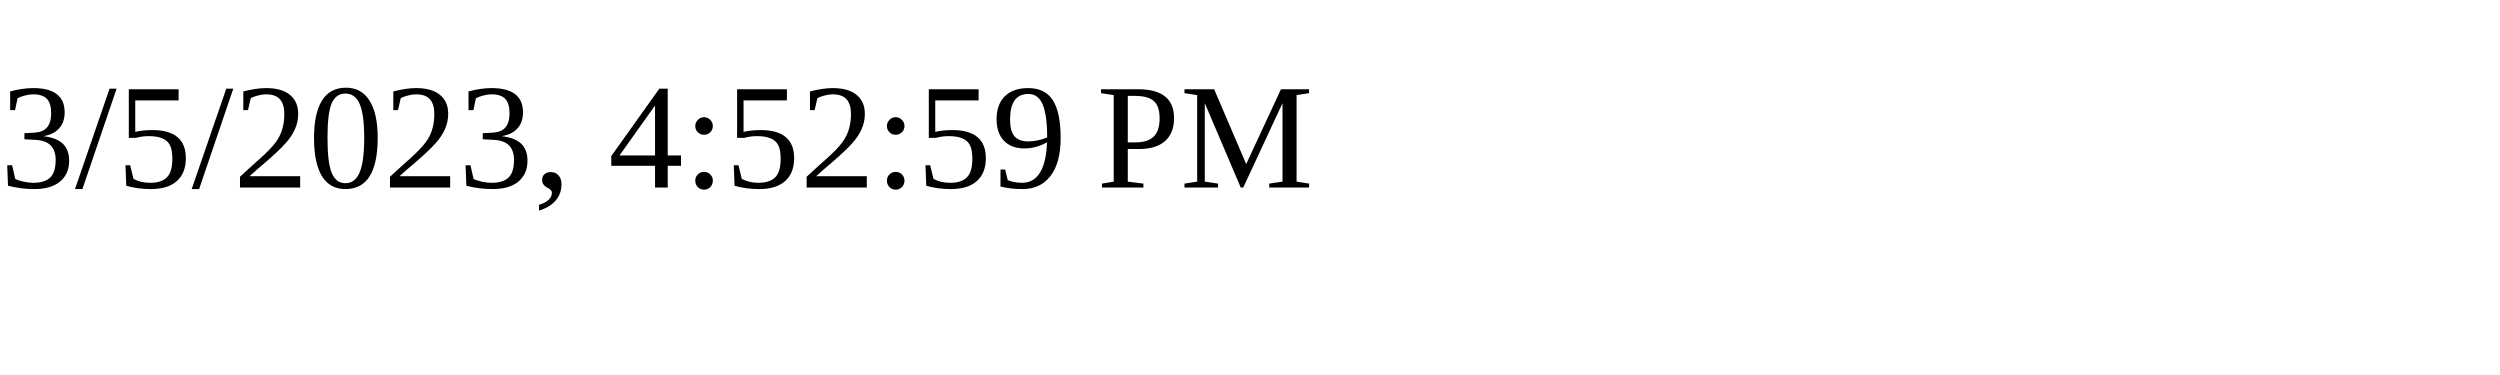
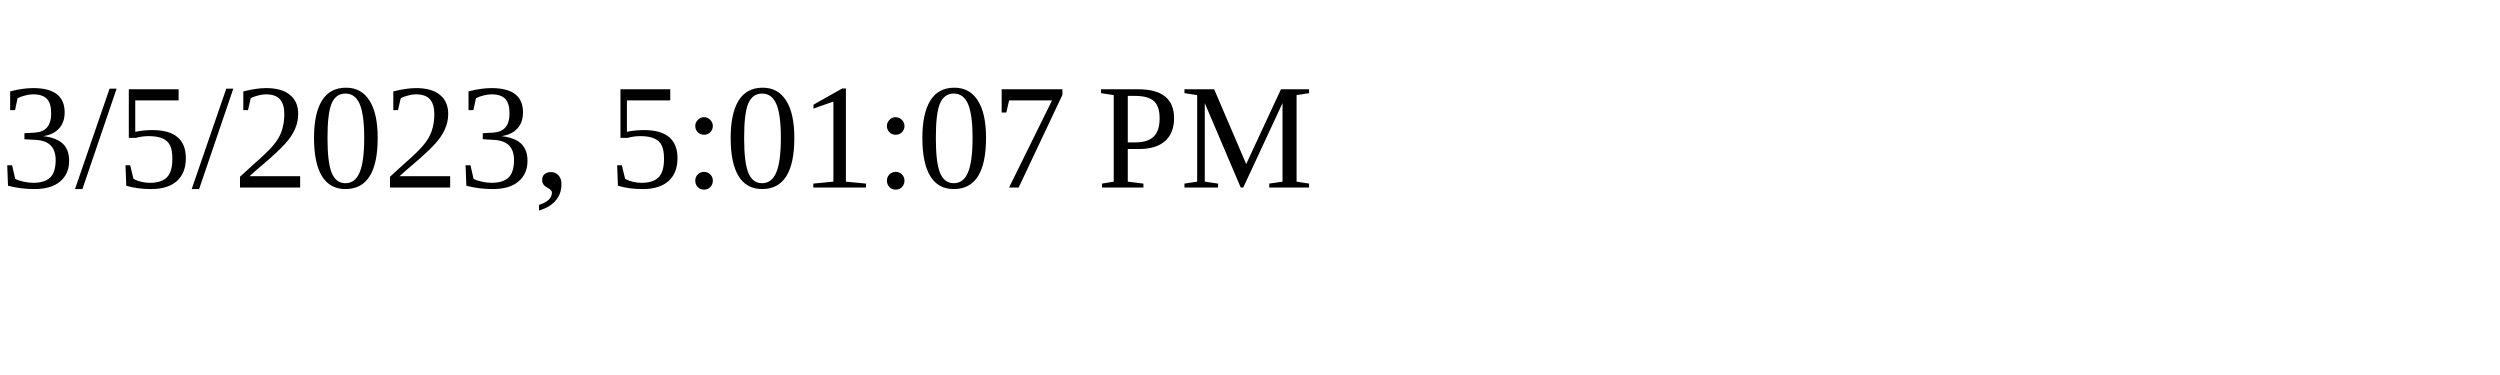
<svg xmlns="http://www.w3.org/2000/svg" height="30" width="200">
-   <text x="0" y="15">3/5/2023, 4:52:59 PM</text>
+   <text x="0" y="15">3/5/2023, 5:01:07 PM</text>
</svg>
